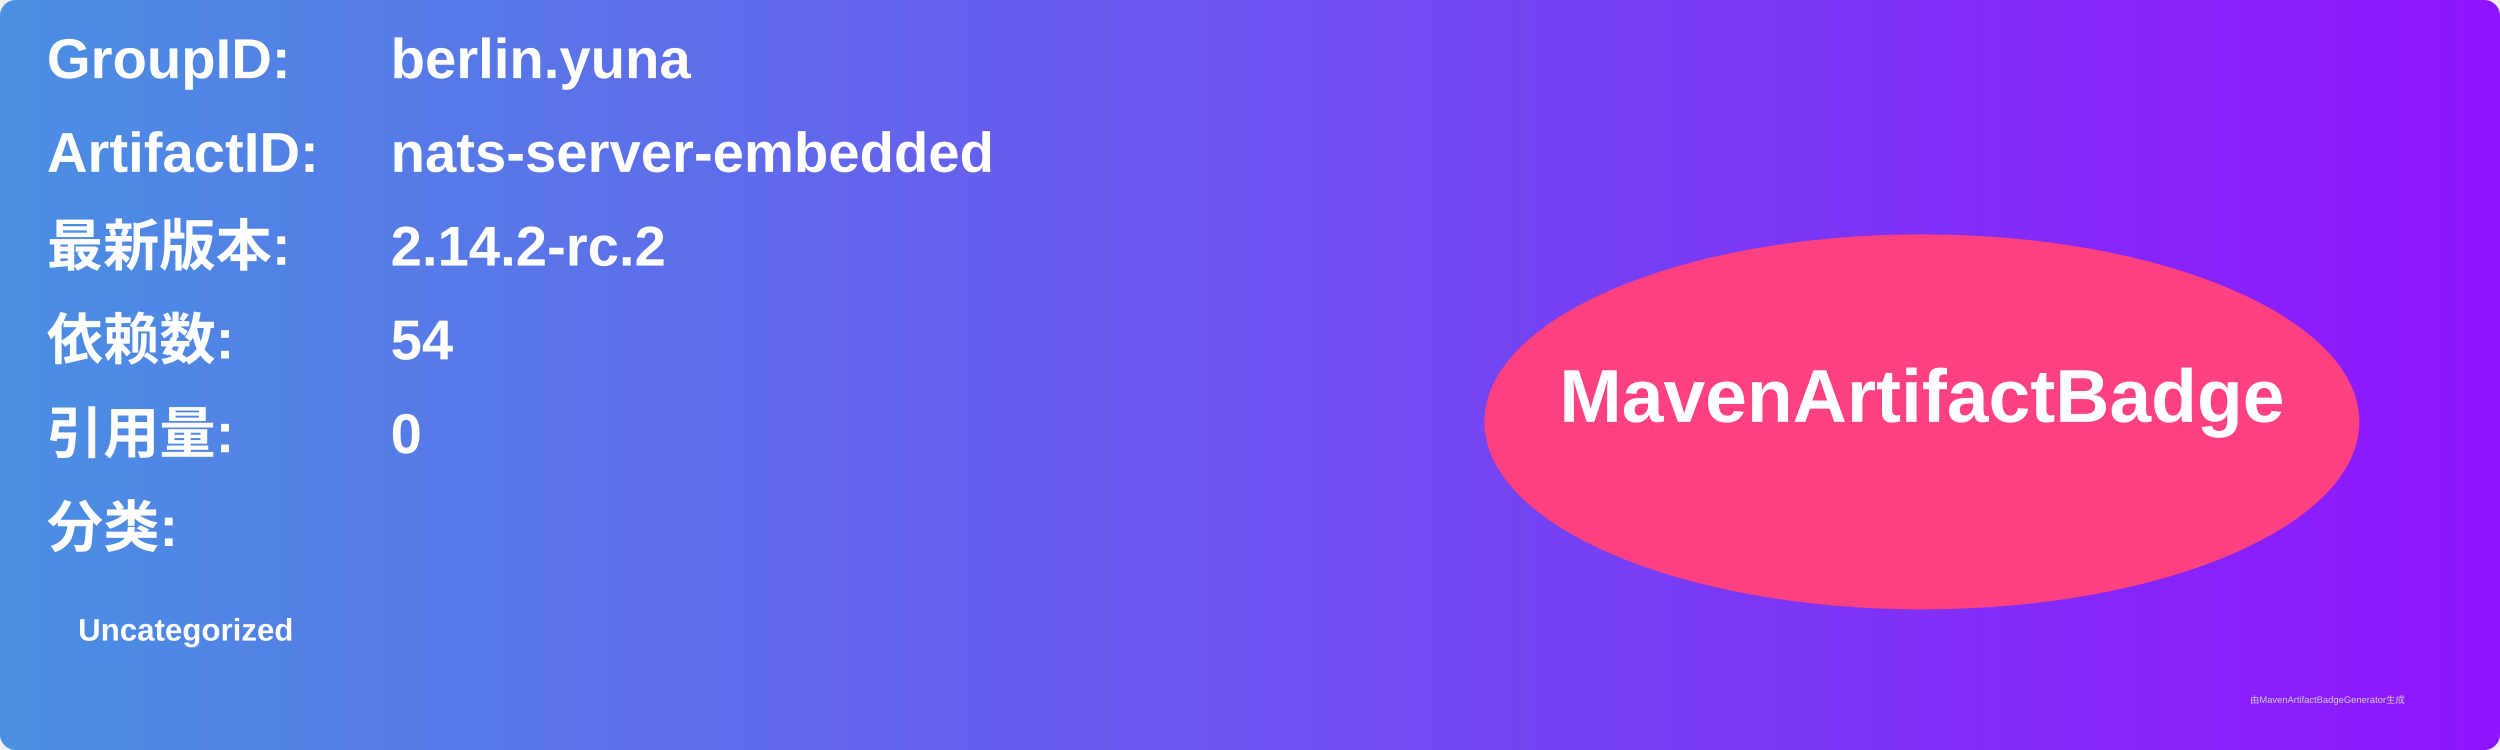
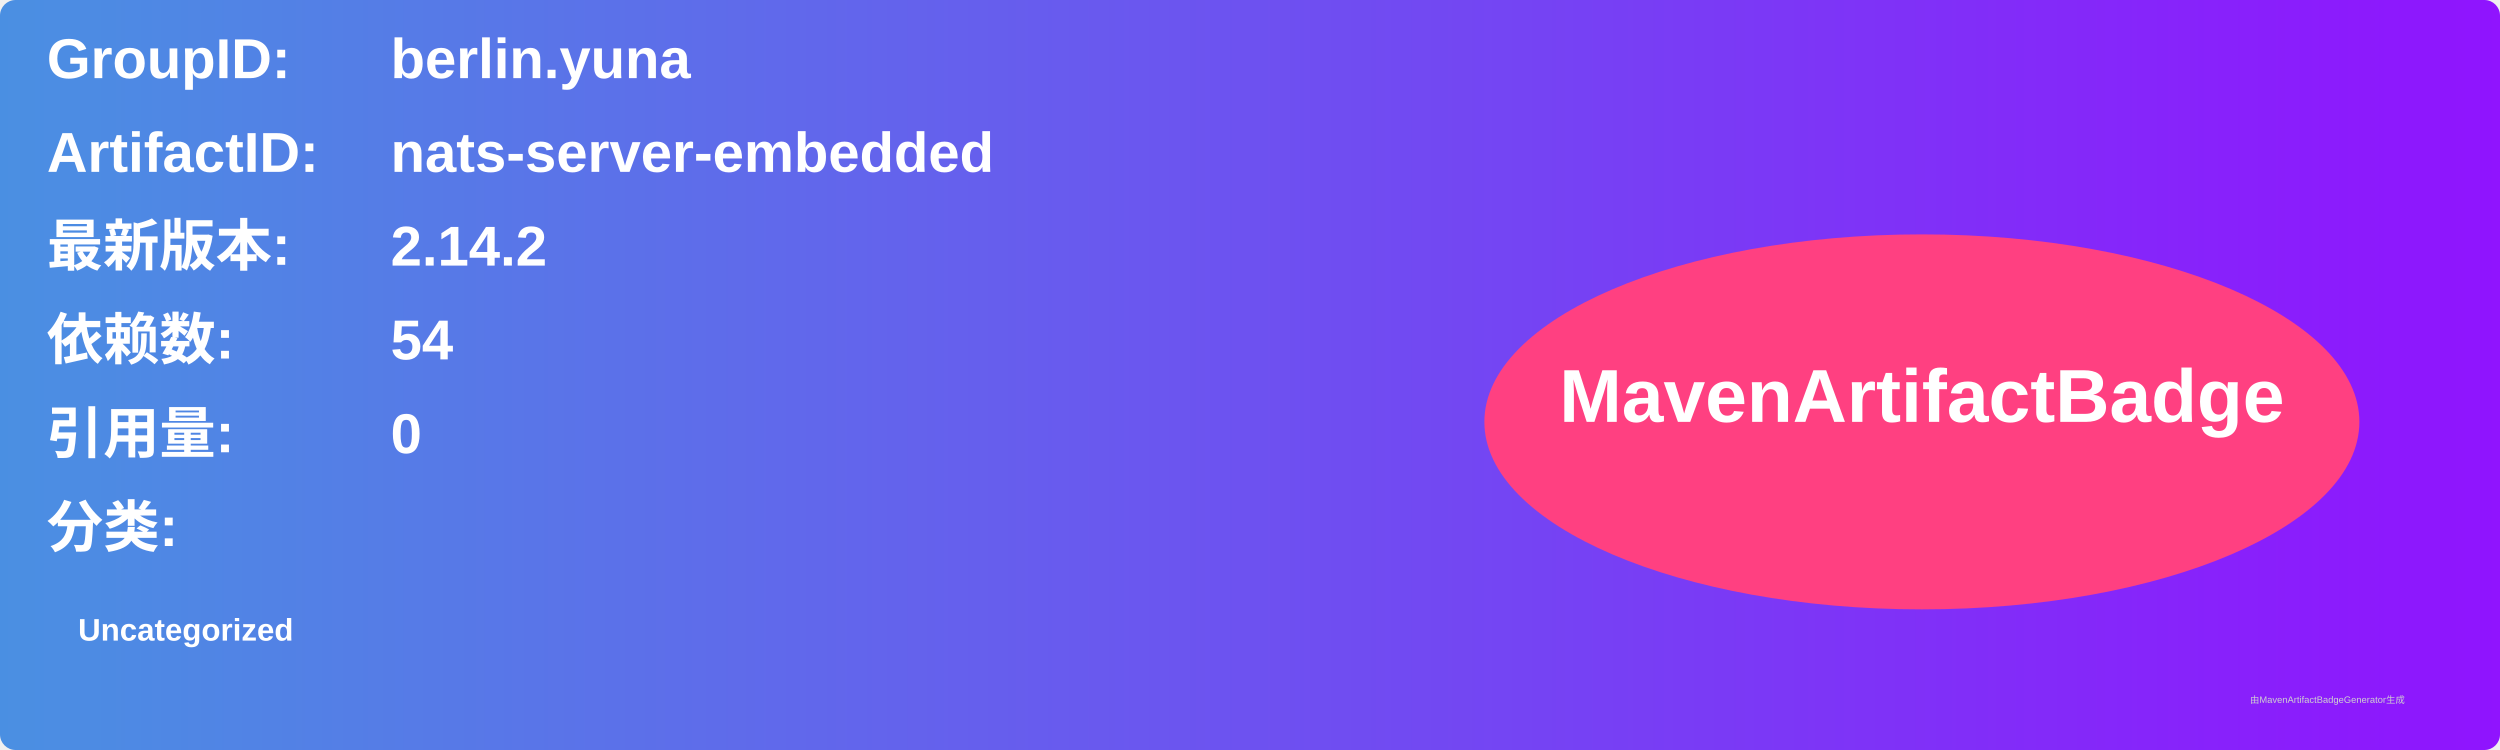
<svg xmlns="http://www.w3.org/2000/svg" width="800" height="240" viewBox="0 0 800 240">
  <linearGradient id="grad" x1="0%" y1="0%" x2="100%" y2="0%">
    <stop offset="0%" stop-color="#4a90e2" />
    <stop offset="100%" stop-color="#9013fe" />
  </linearGradient>
  <rect width="100%" height="100%" rx="5" ry="5" fill="url(#grad)" />
  <g transform="translate(15, 15)">
    <text x="0" y="10" font-family="Arial" font-size="18" fill="white" font-weight="bold" width="260">GroupID:</text>
    <text x="110" y="10" font-family="Arial" font-size="18" fill="white" font-weight="bold" width="460">berlin.yuna</text>
    <text x="0" y="40" font-family="Arial" font-size="18" fill="white" font-weight="bold" width="260">ArtifactID:</text>
    <text x="110" y="40" font-family="Arial" font-size="18" fill="white" font-weight="bold" width="460">nats-server-embedded</text>
    <text x="0" y="70" font-family="Arial" font-size="18" fill="white" font-weight="bold">最新版本:</text>
    <text x="110" y="70" font-family="Arial" font-size="18" fill="white" font-weight="bold">
-       <tspan font-weight="bold">2.14.2-rc.2</tspan>
+       <tspan font-weight="bold">2.14.2</tspan>
    </text>
    <text x="0" y="100" font-family="Arial" font-size="18" fill="white" font-weight="bold">依赖数: </text>
    <text x="110" y="100" font-family="Arial" font-size="18" fill="white">
      <tspan font-weight="bold">54</tspan>
    </text>
    <text x="0" y="130" font-family="Arial" font-size="18" fill="white" font-weight="bold">引用量: </text>
    <text x="110" y="130" font-family="Arial" font-size="18" fill="white">
      <tspan font-weight="bold">0</tspan>
    </text>
    <text x="0" y="160" font-family="Arial" font-size="18" fill="white" font-weight="bold">分类:</text>
    <text x="10" y="190" font-family="Arial" font-size="10" fill="white">
      <tspan font-weight="bold">Uncategorized</tspan>
    </text>
    <ellipse cx="600" cy="120" rx="140" ry="60" fill="#ff4081" />
    <text x="600" y="120" text-anchor="middle" font-family="Arial" font-size="24" fill="white" font-weight="bold">MavenArtifactBadge</text>
  </g>
  <text x="720" y="225" font-family="Arial" font-size="3" fill="#d0d0d0">由MavenArtifactBadgeGenerator生成</text>
</svg>
